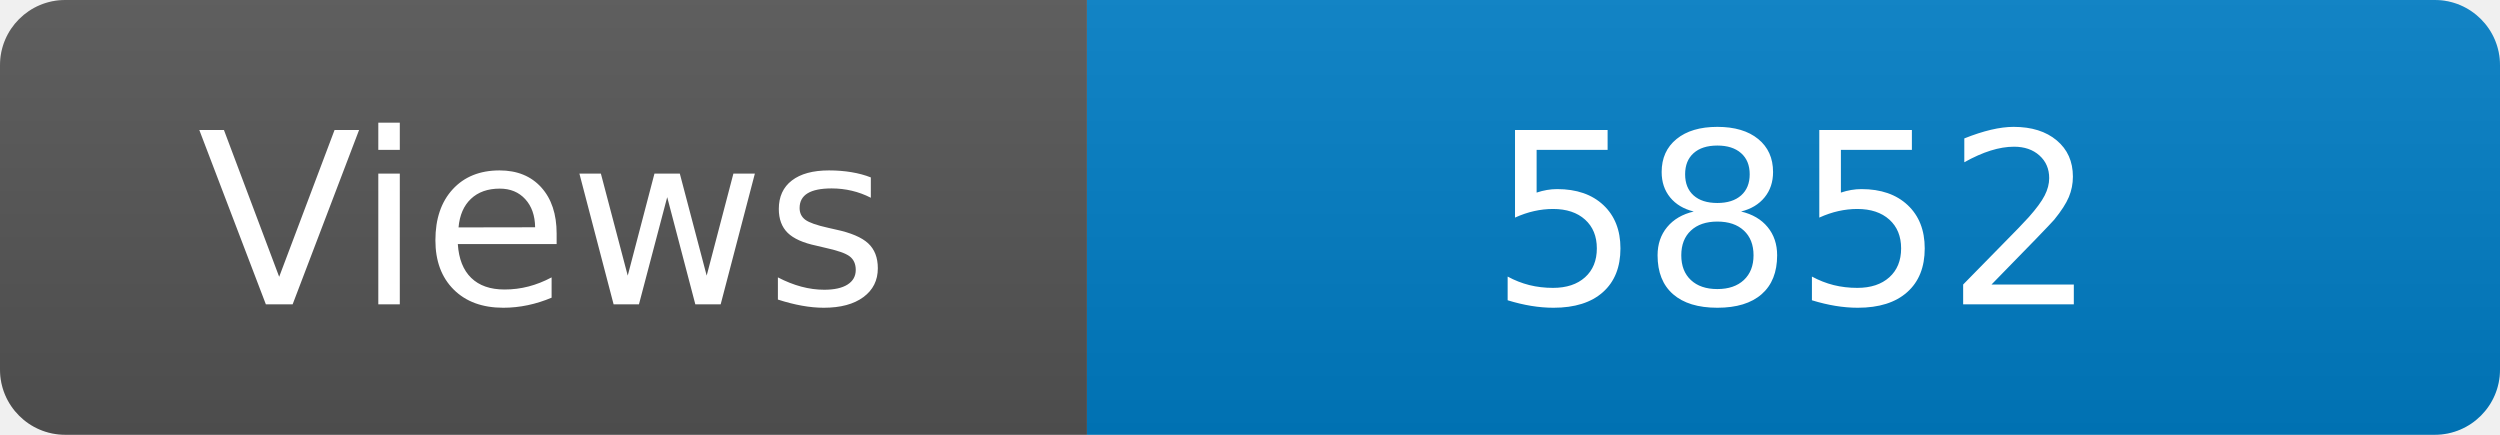
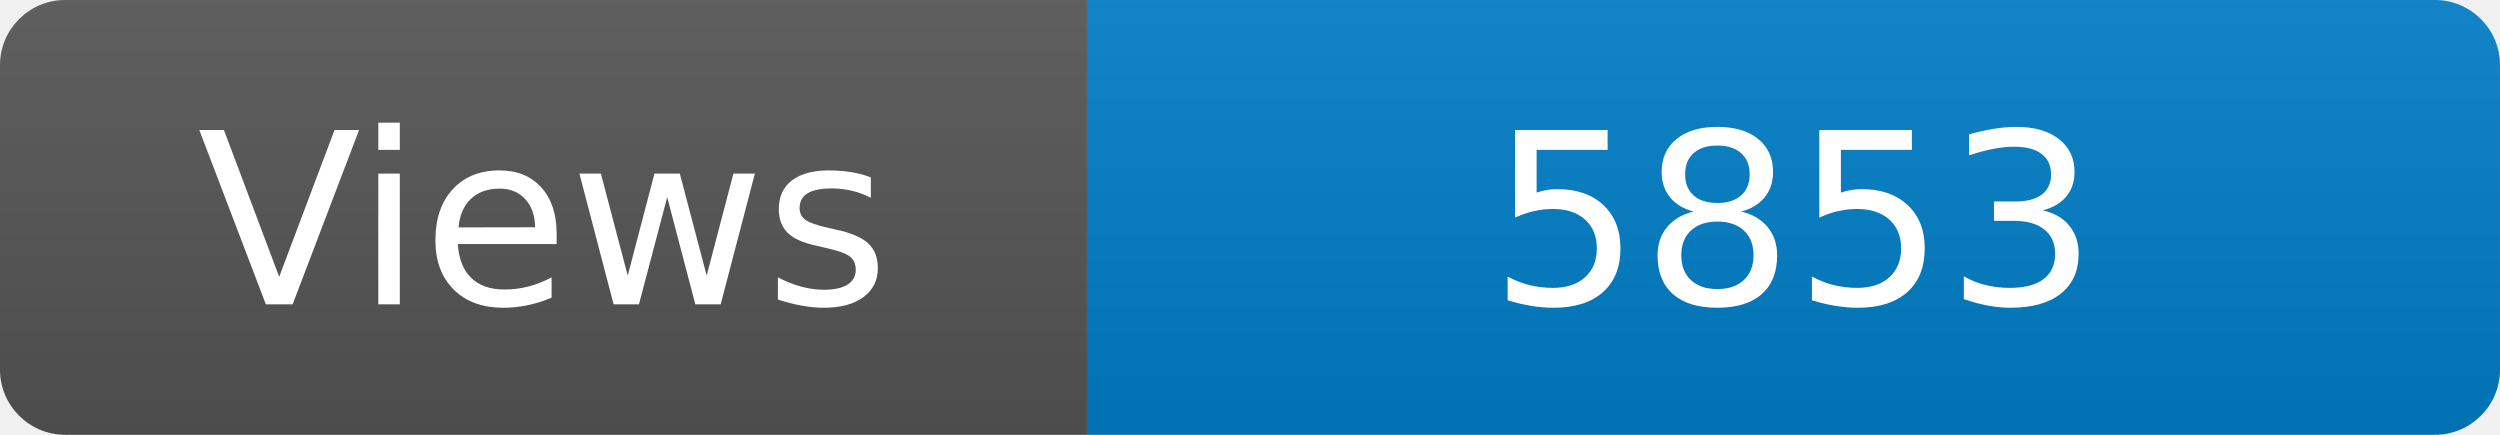
<svg xmlns="http://www.w3.org/2000/svg" width="115" height="20" role="img" aria-label="Maintained?: yes">
  <linearGradient id="s" x2="0" y2="100%">
    <stop offset="0" stop-color="#bbb" stop-opacity=".1" />
    <stop offset="1" stop-opacity=".1" />
  </linearGradient>
  <clipPath id="r">
    <rect width="115" height="20" rx="3" fill="#fff" />
  </clipPath>
  <g clip-path="url(#r)">
    <rect width="50" height="20" fill="#555" />
    <rect x="50" width="160" height="20" fill="#007ec6" />
    <rect width="115" height="20" fill="url(#s)" />
  </g>
  <g fill="#fff" text-anchor="middle" font-family="Verdana,Geneva,DejaVu Sans,sans-serif" font-size="110">
    <text x="250" y="140" transform="scale(.1)" fill="#fff">Views</text>
-     <text x="825" y="140" transform="scale(.1)" fill="#fff">5852</text>
+     <text x="825" y="140" transform="scale(.1)" fill="#fff">5853</text>
  </g>
</svg>
